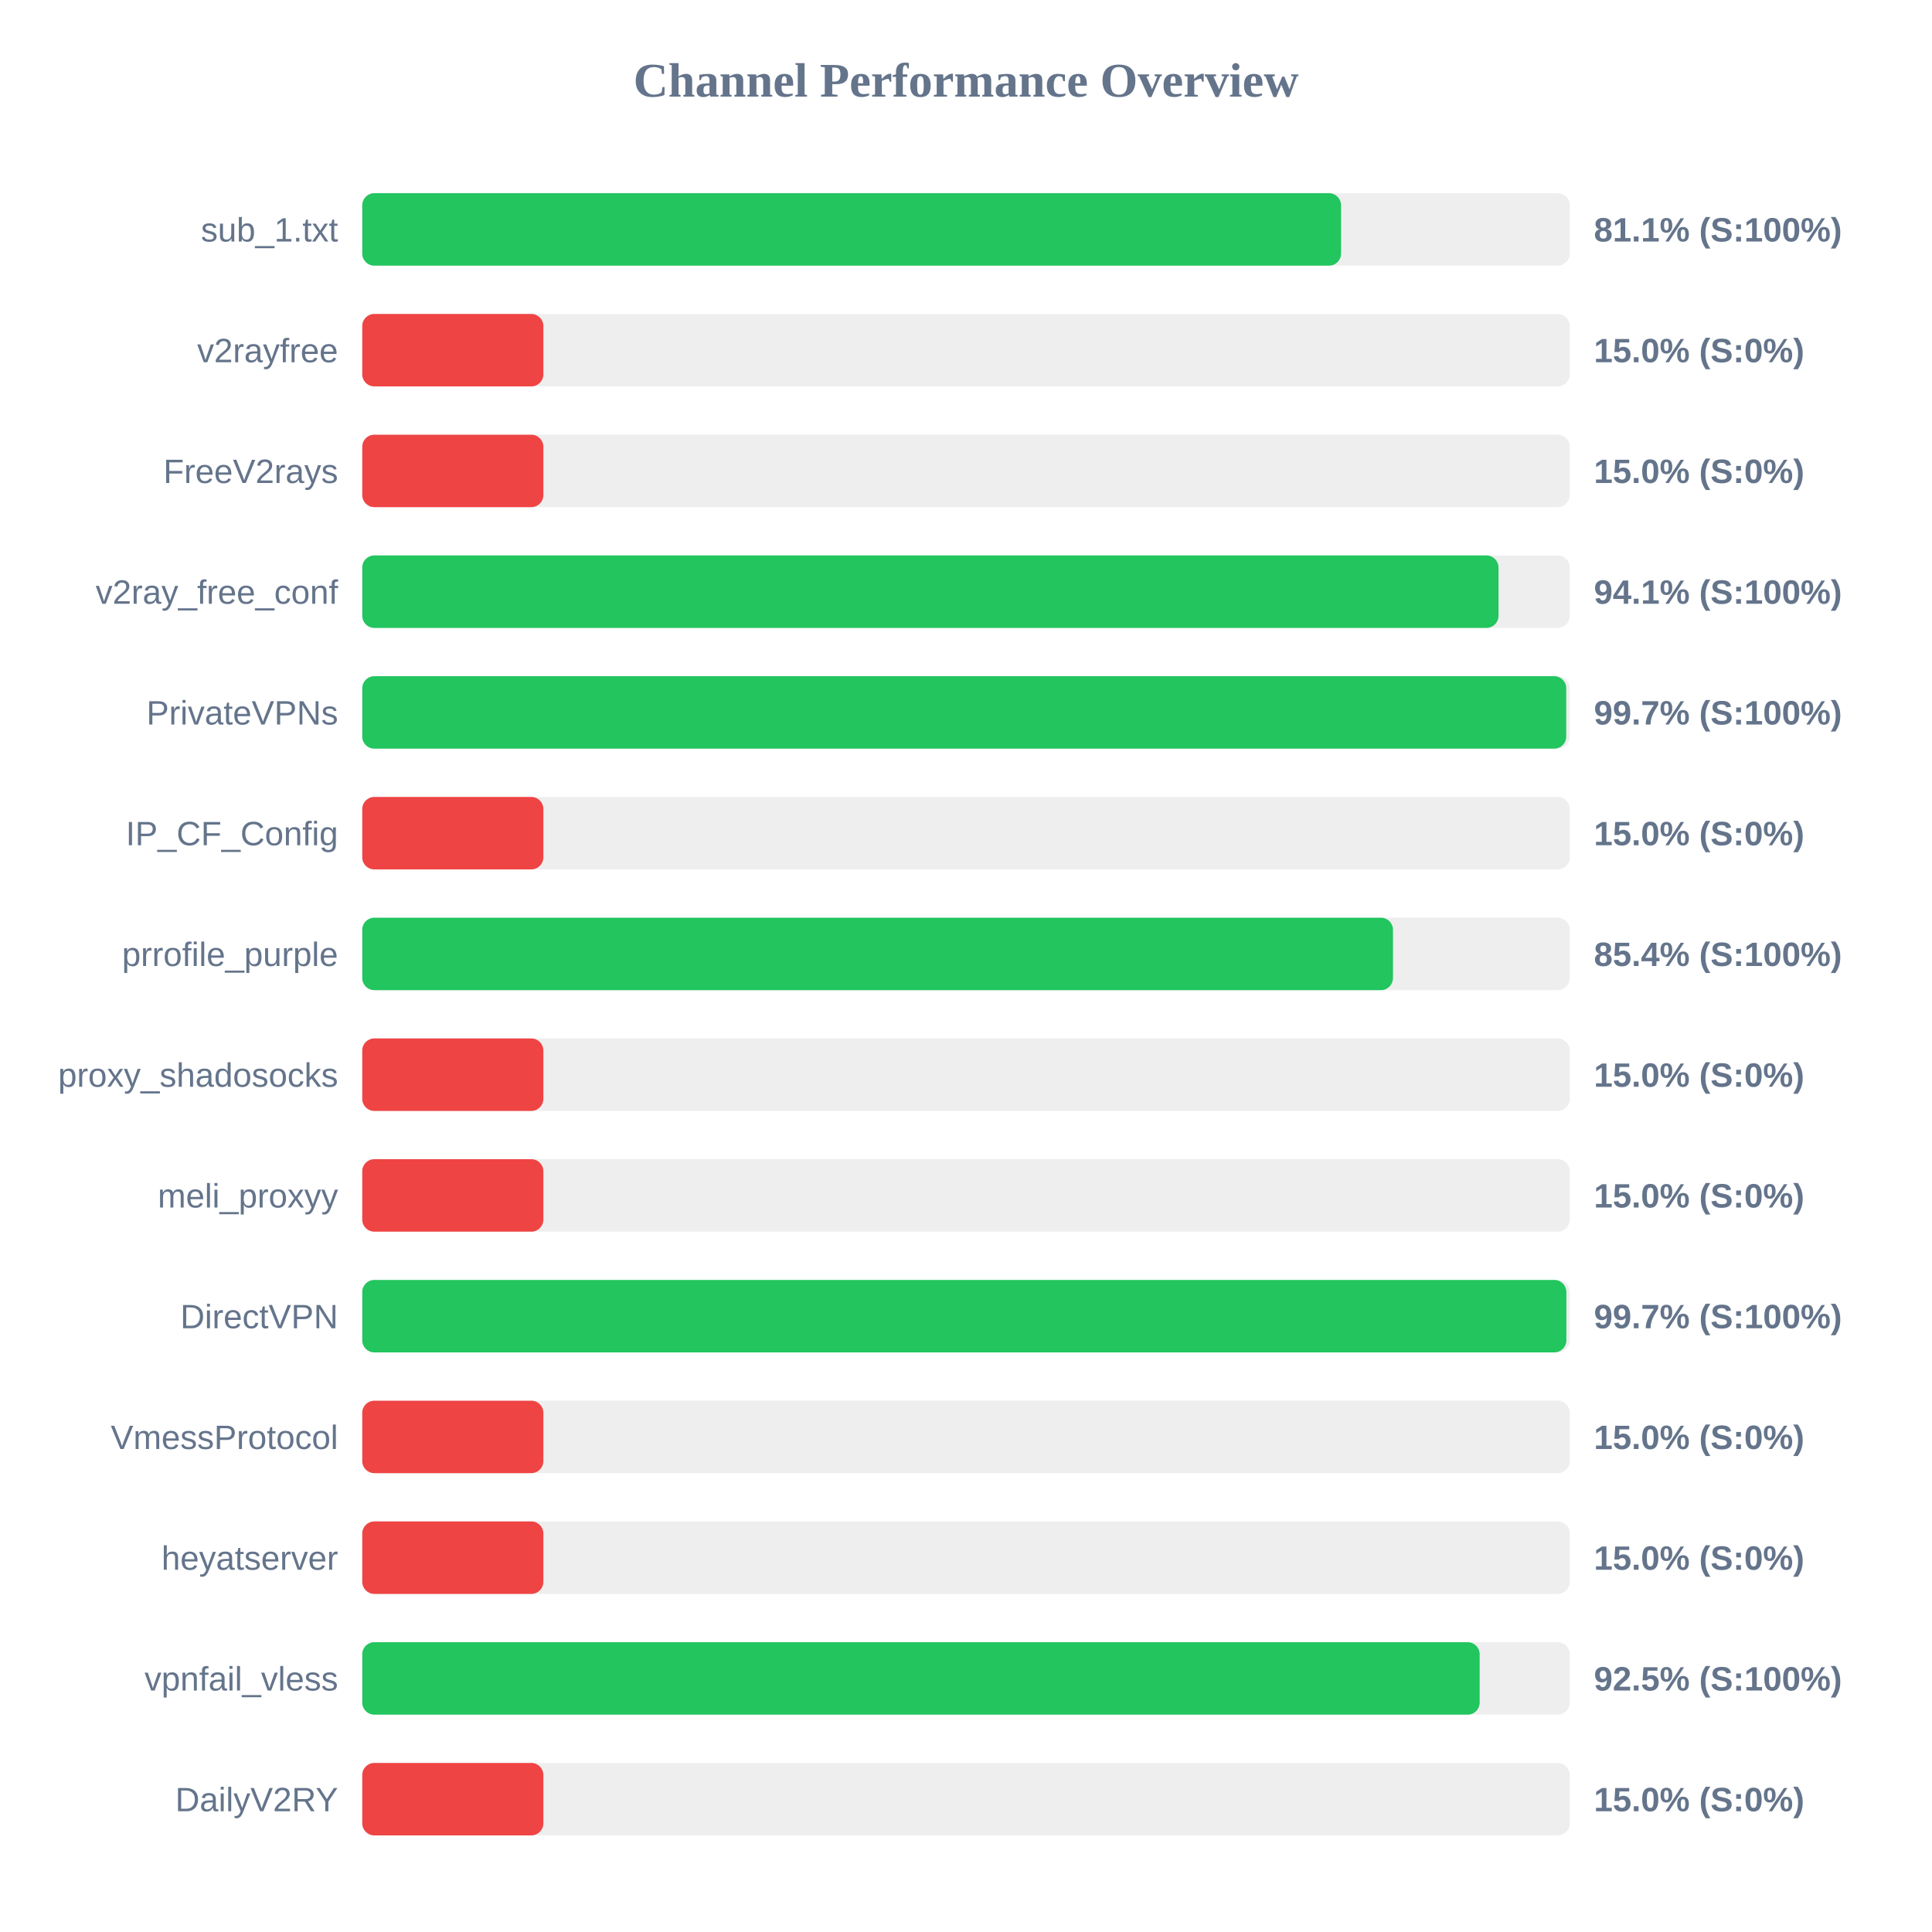
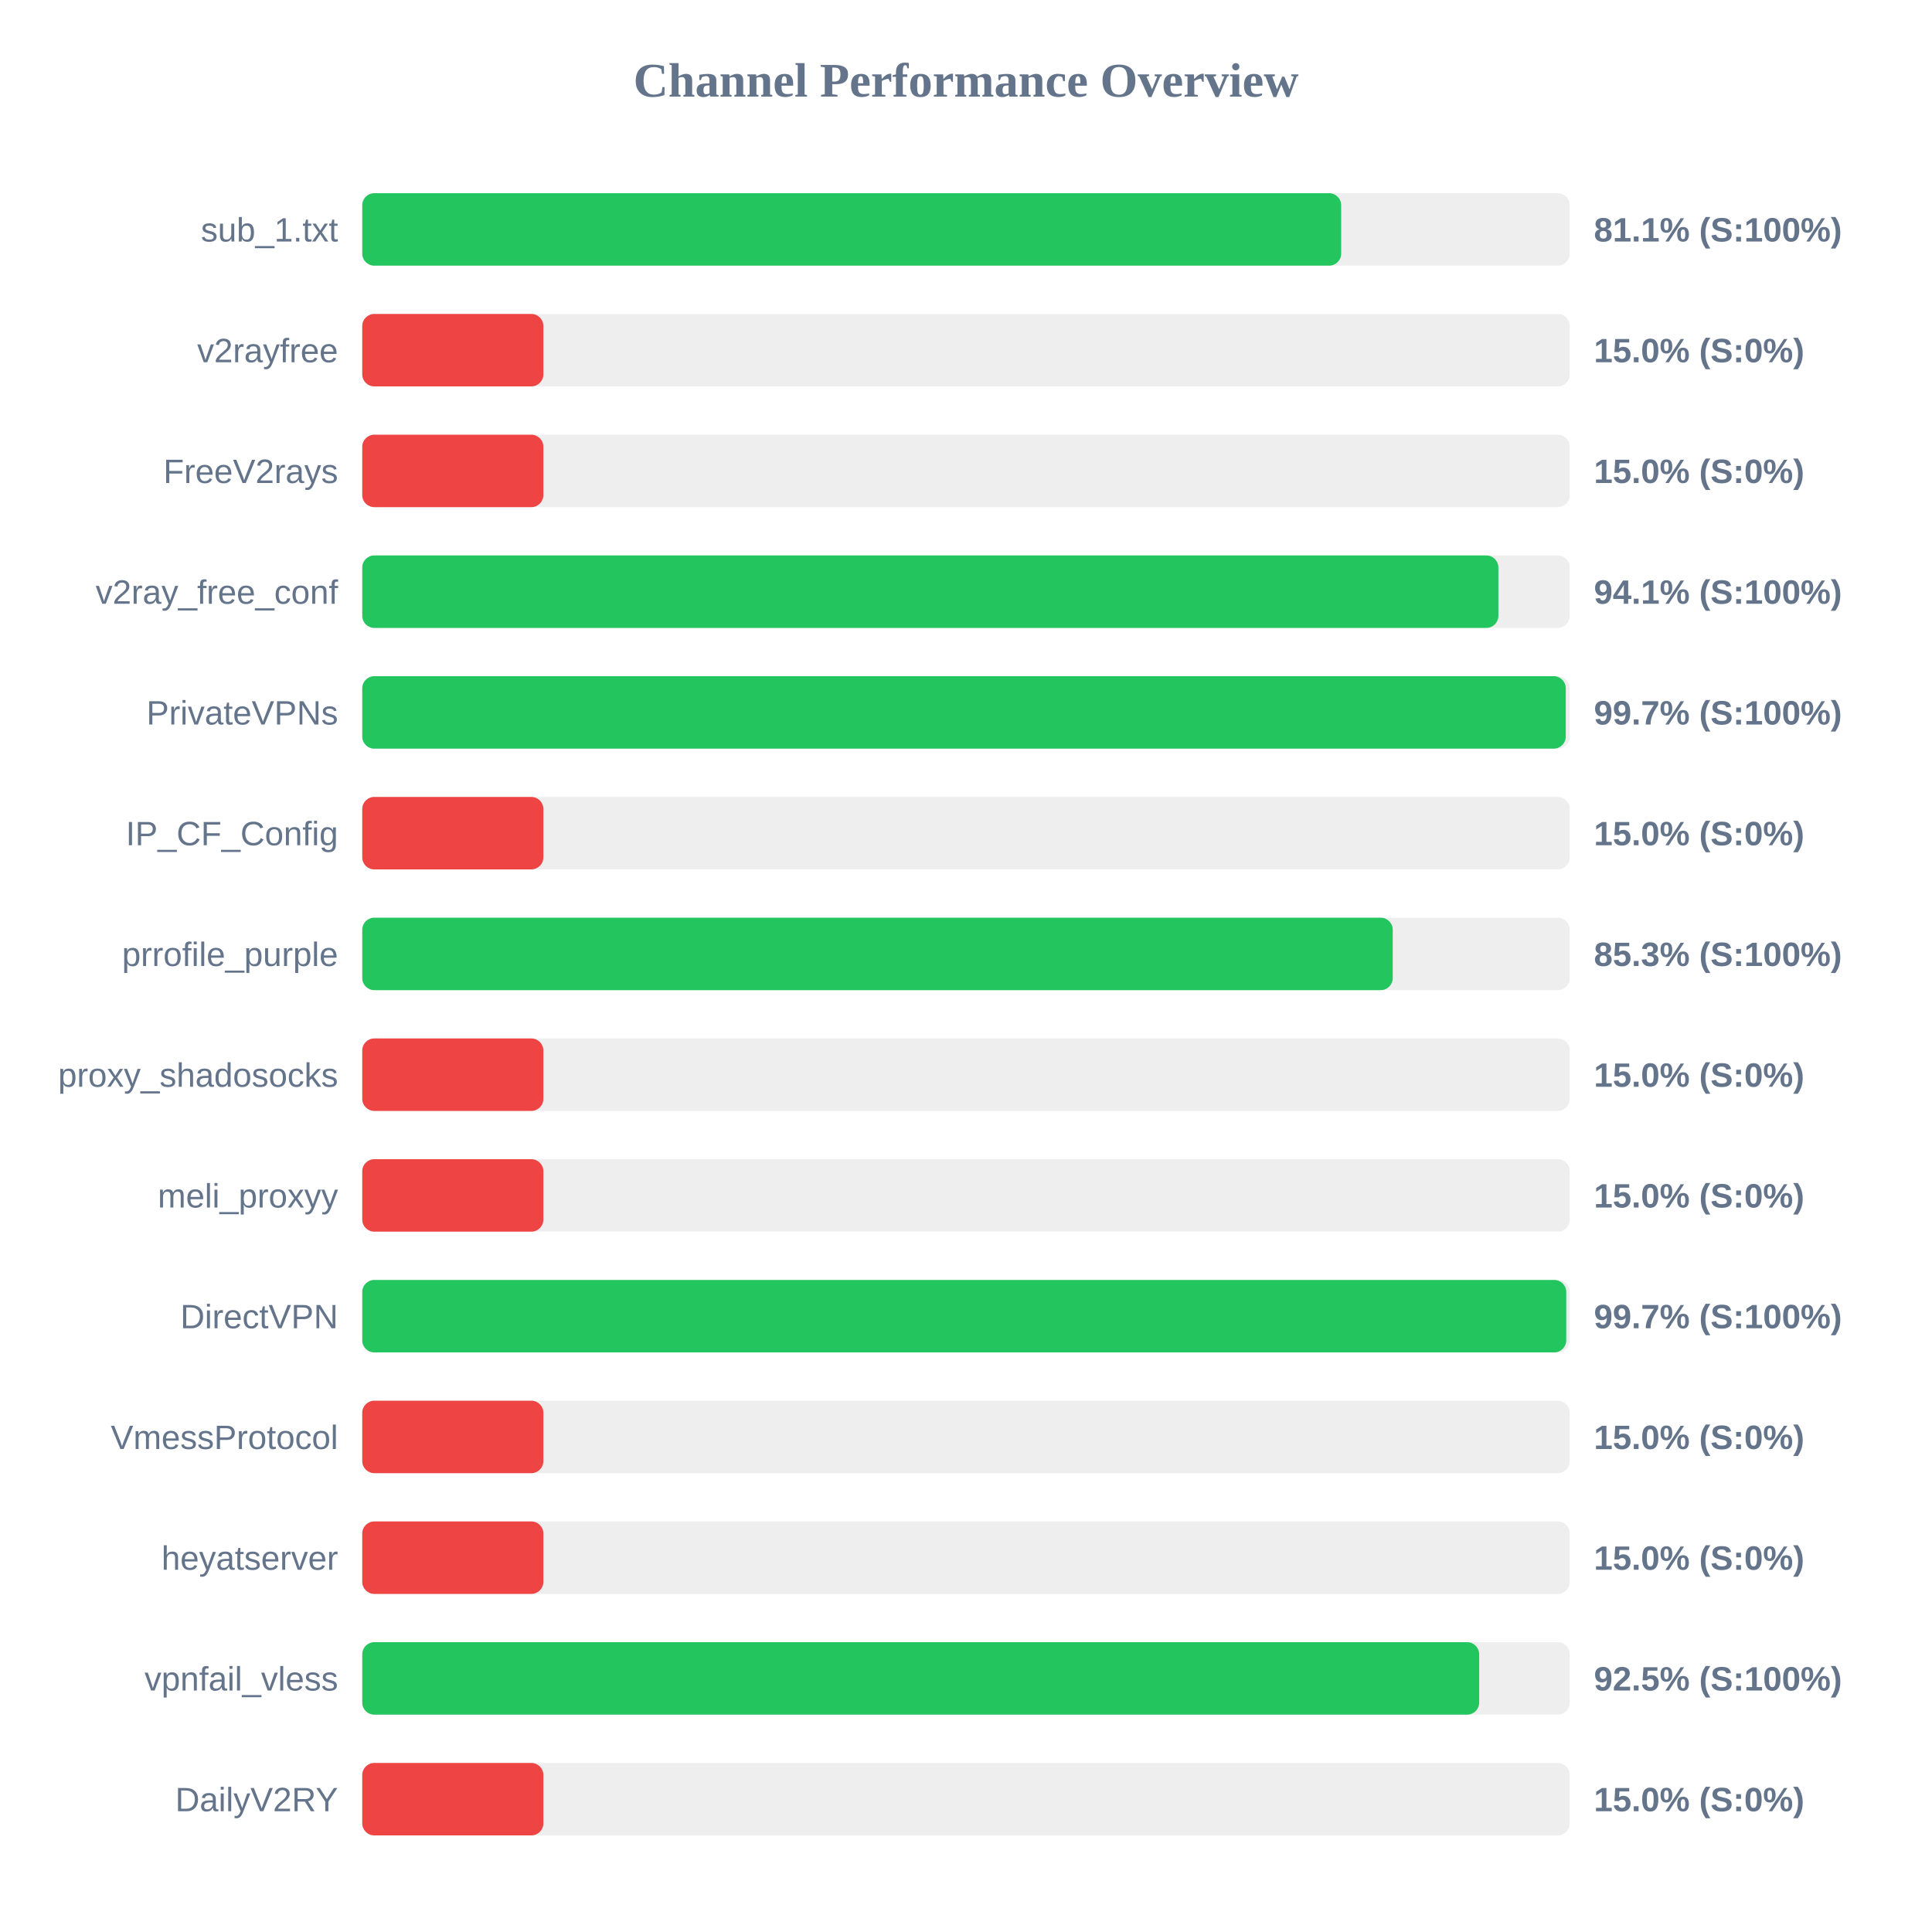
<svg xmlns="http://www.w3.org/2000/svg" width="800" height="800" version="1.1">
  <style>
        .row { font: 14px Arial; fill: #64748b; }
        .score { font: bold 14px Arial; fill: #64748b; }
    </style>
  <text x="400" y="40" text-anchor="middle" font-size="20px" font-weight="bold" fill="#64748b">Channel Performance Overview</text>
  <rect x="150" y="80" width="500" height="30" fill="#eee" rx="5" />
-   <rect x="150" y="80" width="405.3" height="30" fill="#22c55e" rx="5" />
+   <rect x="150" y="80" width="405.35" height="30" fill="#22c55e" rx="5" />
  <text x="140" y="100" text-anchor="end" class="row">sub_1.txt</text>
  <text x="660" y="100" text-anchor="start" class="score">81.1% (S:100%)</text>
  <rect x="150" y="130" width="500" height="30" fill="#eee" rx="5" />
  <rect x="150" y="130" width="75.0" height="30" fill="#ef4444" rx="5" />
  <text x="140" y="150" text-anchor="end" class="row">v2rayfree</text>
  <text x="660" y="150" text-anchor="start" class="score">15.0% (S:0%)</text>
  <rect x="150" y="180" width="500" height="30" fill="#eee" rx="5" />
  <rect x="150" y="180" width="75.0" height="30" fill="#ef4444" rx="5" />
  <text x="140" y="200" text-anchor="end" class="row">FreeV2rays</text>
  <text x="660" y="200" text-anchor="start" class="score">15.0% (S:0%)</text>
  <rect x="150" y="230" width="500" height="30" fill="#eee" rx="5" />
-   <rect x="150" y="230" width="470.5" height="30" fill="#22c55e" rx="5" />
+   <rect x="150" y="230" width="470.45" height="30" fill="#22c55e" rx="5" />
  <text x="140" y="250" text-anchor="end" class="row">v2ray_free_conf</text>
  <text x="660" y="250" text-anchor="start" class="score">94.1% (S:100%)</text>
  <rect x="150" y="280" width="500" height="30" fill="#eee" rx="5" />
-   <rect x="150" y="280" width="498.55" height="30" fill="#22c55e" rx="5" />
+   <rect x="150" y="280" width="498.35" height="30" fill="#22c55e" rx="5" />
  <text x="140" y="300" text-anchor="end" class="row">PrivateVPNs</text>
  <text x="660" y="300" text-anchor="start" class="score">99.7% (S:100%)</text>
  <rect x="150" y="330" width="500" height="30" fill="#eee" rx="5" />
  <rect x="150" y="330" width="75.0" height="30" fill="#ef4444" rx="5" />
  <text x="140" y="350" text-anchor="end" class="row">IP_CF_Config</text>
  <text x="660" y="350" text-anchor="start" class="score">15.0% (S:0%)</text>
  <rect x="150" y="380" width="500" height="30" fill="#eee" rx="5" />
-   <rect x="150" y="380" width="426.8" height="30" fill="#22c55e" rx="5" />
+   <rect x="150" y="380" width="426.7" height="30" fill="#22c55e" rx="5" />
  <text x="140" y="400" text-anchor="end" class="row">prrofile_purple</text>
-   <text x="660" y="400" text-anchor="start" class="score">85.4% (S:100%)</text>
+   <text x="660" y="400" text-anchor="start" class="score">85.3% (S:100%)</text>
  <rect x="150" y="430" width="500" height="30" fill="#eee" rx="5" />
  <rect x="150" y="430" width="75.0" height="30" fill="#ef4444" rx="5" />
  <text x="140" y="450" text-anchor="end" class="row">proxy_shadosocks</text>
  <text x="660" y="450" text-anchor="start" class="score">15.0% (S:0%)</text>
  <rect x="150" y="480" width="500" height="30" fill="#eee" rx="5" />
  <rect x="150" y="480" width="75.0" height="30" fill="#ef4444" rx="5" />
  <text x="140" y="500" text-anchor="end" class="row">meli_proxyy</text>
  <text x="660" y="500" text-anchor="start" class="score">15.0% (S:0%)</text>
  <rect x="150" y="530" width="500" height="30" fill="#eee" rx="5" />
-   <rect x="150" y="530" width="498.6" height="30" fill="#22c55e" rx="5" />
+   <rect x="150" y="530" width="498.55" height="30" fill="#22c55e" rx="5" />
  <text x="140" y="550" text-anchor="end" class="row">DirectVPN</text>
  <text x="660" y="550" text-anchor="start" class="score">99.7% (S:100%)</text>
  <rect x="150" y="580" width="500" height="30" fill="#eee" rx="5" />
  <rect x="150" y="580" width="75.0" height="30" fill="#ef4444" rx="5" />
  <text x="140" y="600" text-anchor="end" class="row">VmessProtocol</text>
  <text x="660" y="600" text-anchor="start" class="score">15.0% (S:0%)</text>
  <rect x="150" y="630" width="500" height="30" fill="#eee" rx="5" />
  <rect x="150" y="630" width="75.0" height="30" fill="#ef4444" rx="5" />
  <text x="140" y="650" text-anchor="end" class="row">heyatserver</text>
  <text x="660" y="650" text-anchor="start" class="score">15.0% (S:0%)</text>
  <rect x="150" y="680" width="500" height="30" fill="#eee" rx="5" />
-   <rect x="150" y="680" width="462.7" height="30" fill="#22c55e" rx="5" />
+   <rect x="150" y="680" width="462.5" height="30" fill="#22c55e" rx="5" />
  <text x="140" y="700" text-anchor="end" class="row">vpnfail_vless</text>
  <text x="660" y="700" text-anchor="start" class="score">92.5% (S:100%)</text>
  <rect x="150" y="730" width="500" height="30" fill="#eee" rx="5" />
  <rect x="150" y="730" width="75.0" height="30" fill="#ef4444" rx="5" />
  <text x="140" y="750" text-anchor="end" class="row">DailyV2RY</text>
  <text x="660" y="750" text-anchor="start" class="score">15.0% (S:0%)</text>
</svg>
